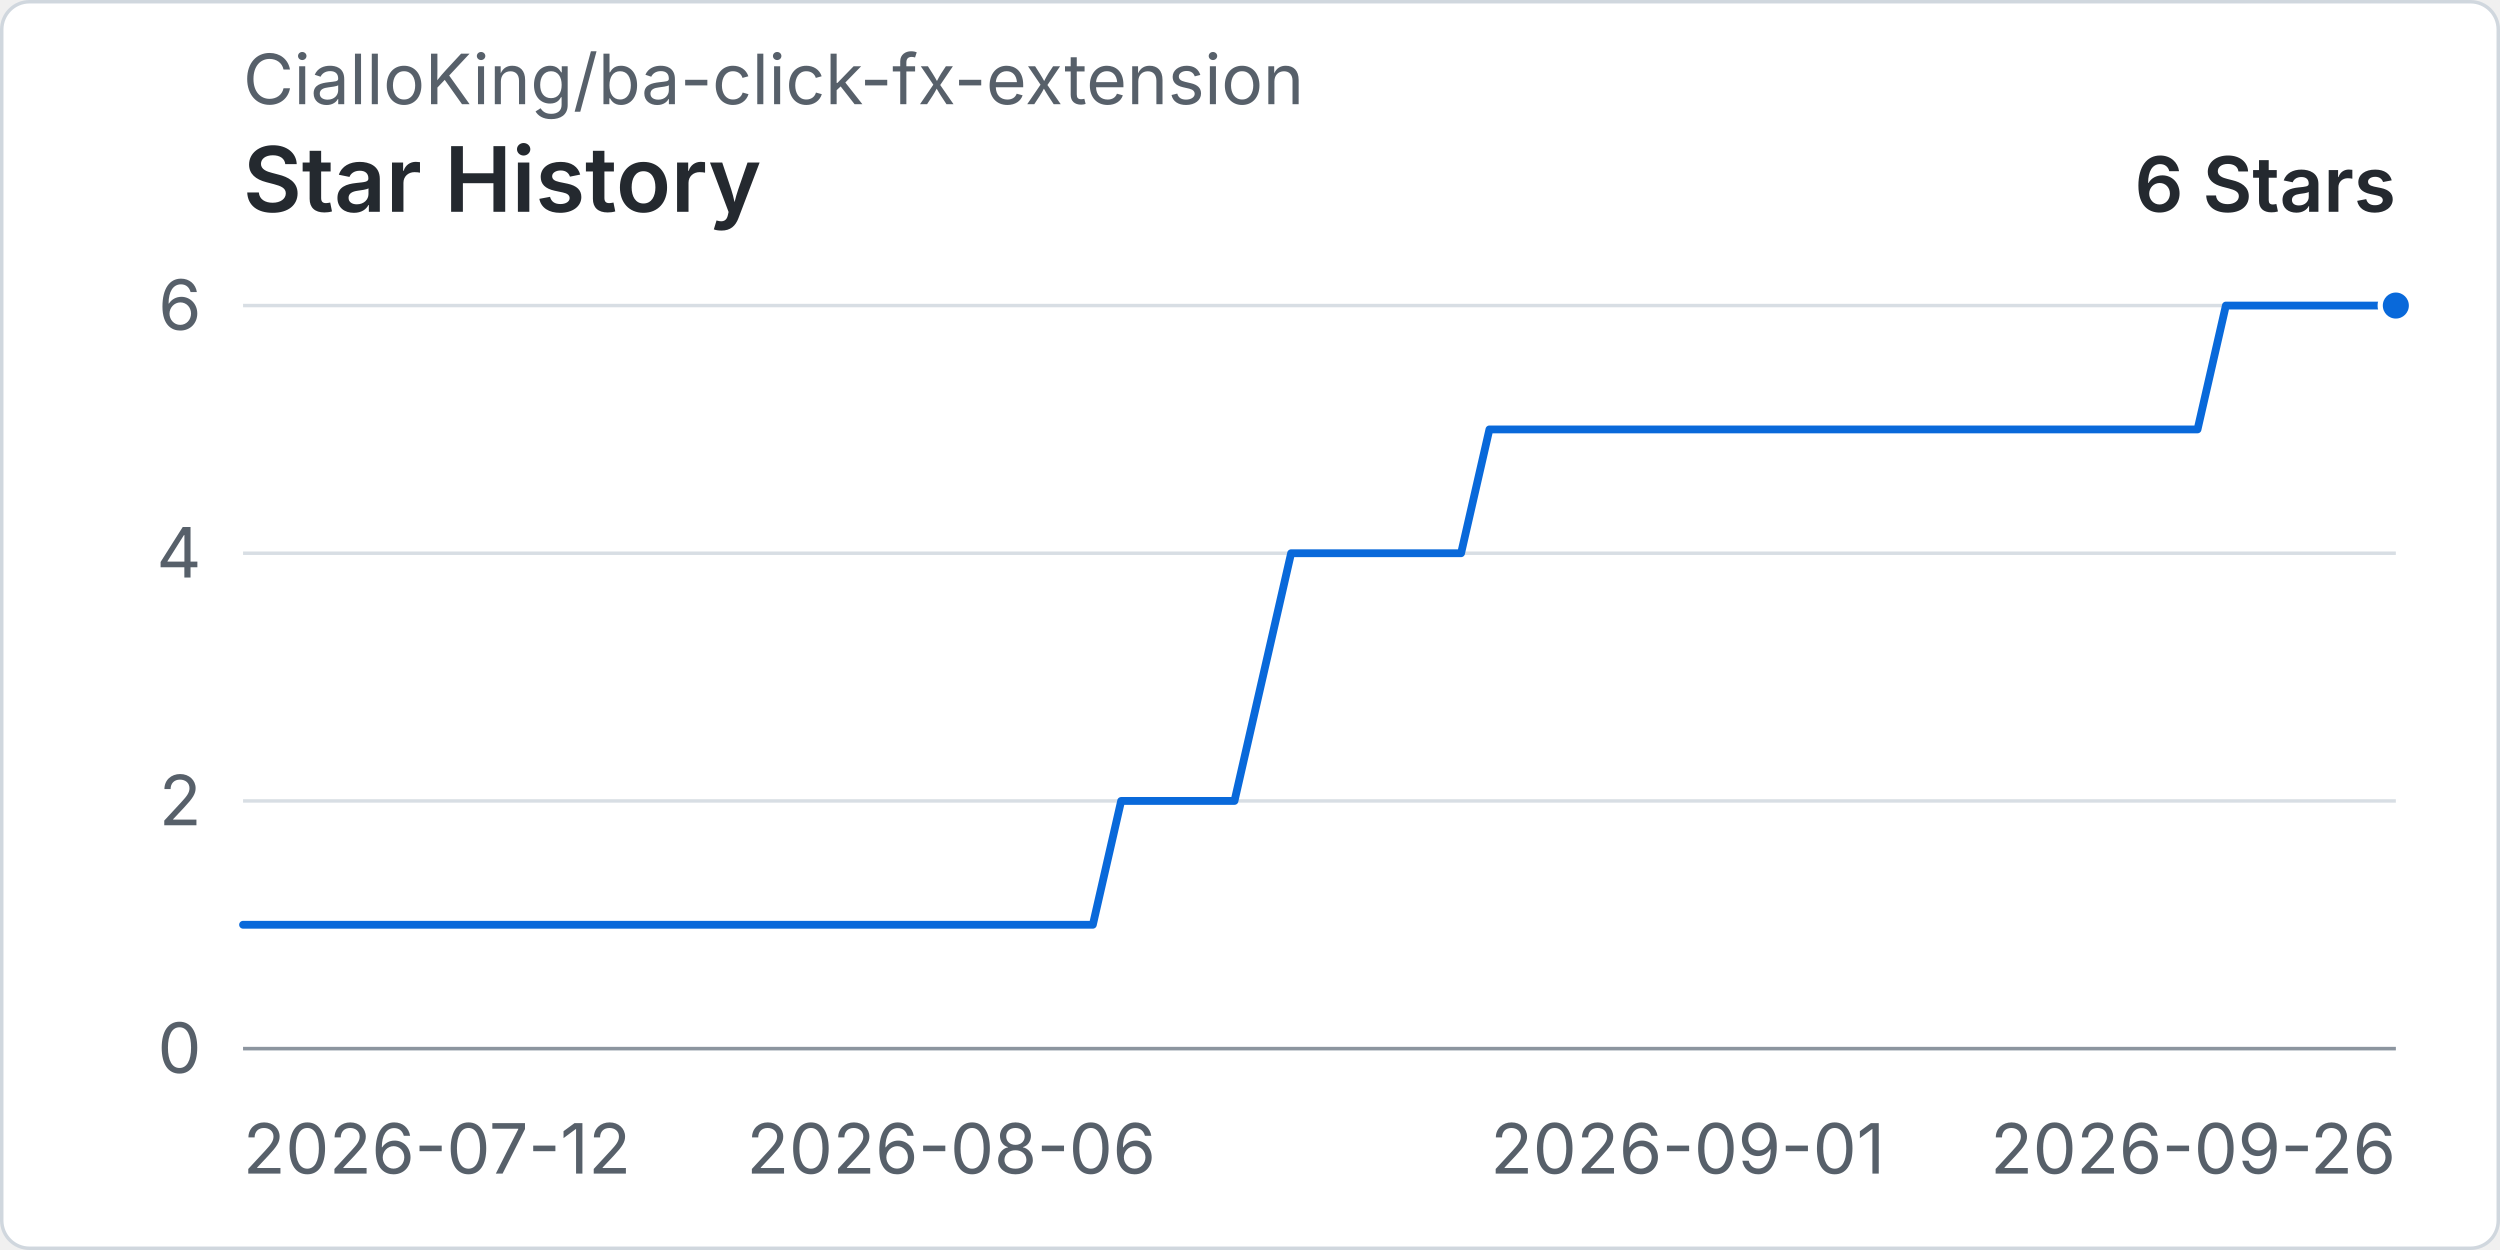
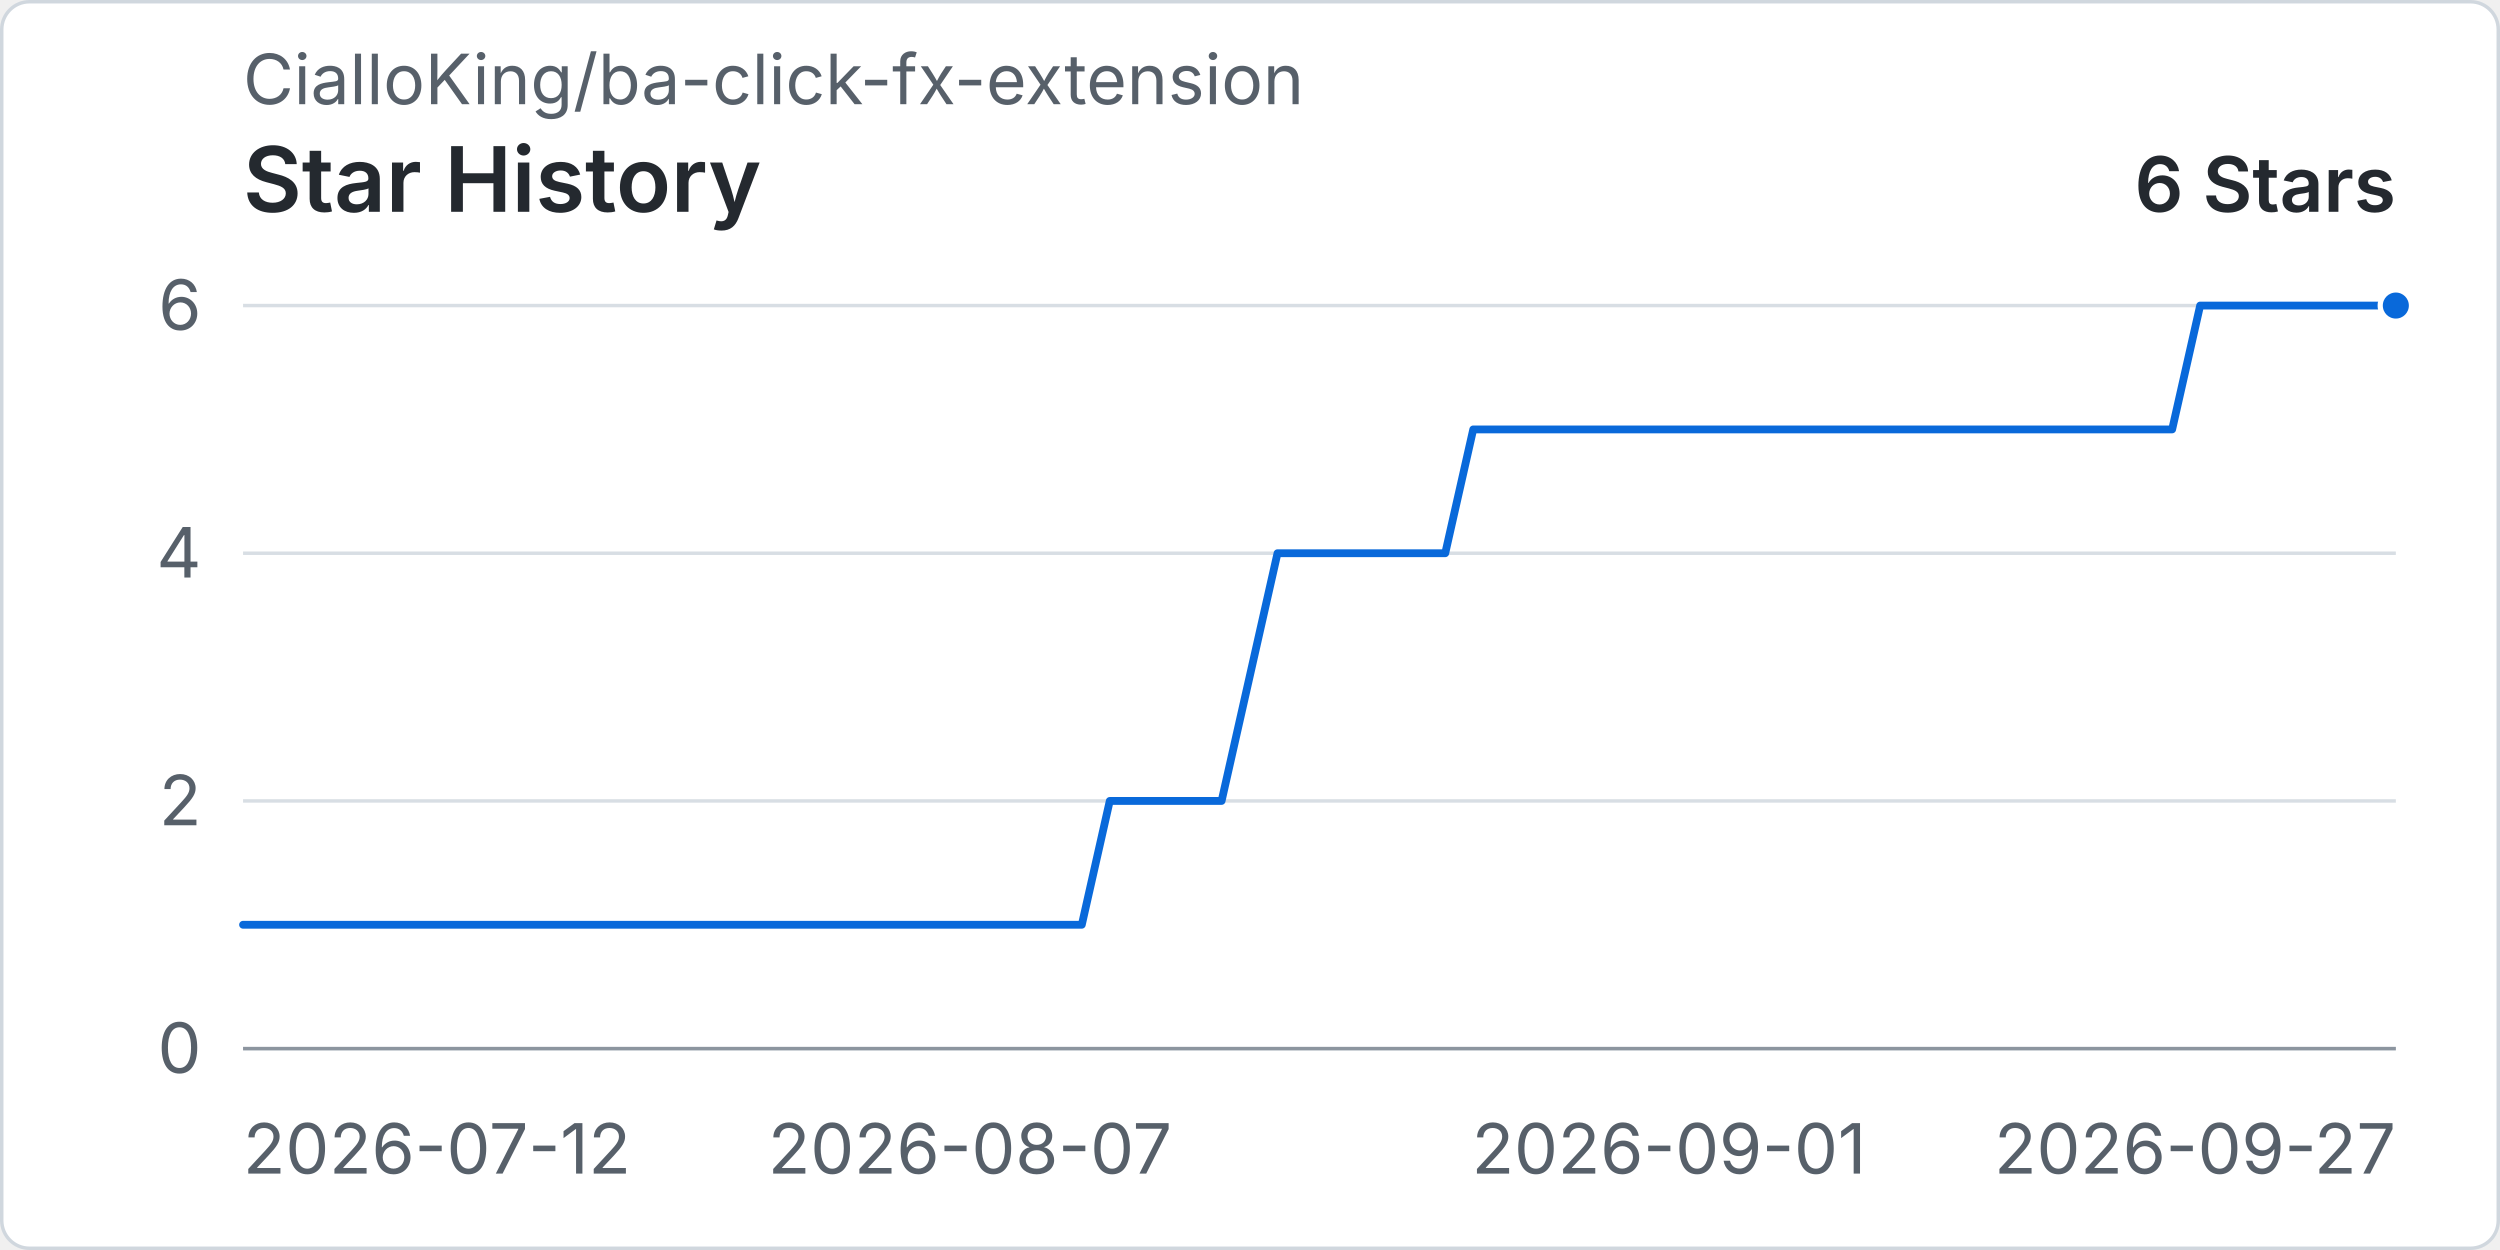
<svg xmlns="http://www.w3.org/2000/svg" width="960" height="480" viewBox="0 0 720 360" role="img" aria-labelledby="title desc">
  <rect x="0.5" y="0.5" width="719" height="359" rx="8" fill="#ffffff" stroke="#d0d7de" />
  <text x="70" y="30" fill="#57606a" font-family="-apple-system, BlinkMacSystemFont, 'Segoe UI', sans-serif" font-size="20">CialloKing/ba-click-fx-extension</text>
  <text x="70" y="61" fill="#24292f" font-family="-apple-system, BlinkMacSystemFont, 'Segoe UI', sans-serif" font-size="26" font-weight="600">Star History</text>
  <text x="690" y="61" text-anchor="end" fill="#24292f" font-family="-apple-system, BlinkMacSystemFont, 'Segoe UI', sans-serif" font-size="22" font-weight="600">6 Stars</text>
  <line x1="70" y1="302" x2="690" y2="302" stroke="#d8dee4" stroke-width="1" />
  <text x="58" y="309" text-anchor="end" fill="#57606a" font-family="-apple-system, BlinkMacSystemFont, 'Segoe UI', sans-serif" font-size="20">0</text>
  <line x1="70" y1="230.67" x2="690" y2="230.67" stroke="#d8dee4" stroke-width="1" />
  <text x="58" y="237.67" text-anchor="end" fill="#57606a" font-family="-apple-system, BlinkMacSystemFont, 'Segoe UI', sans-serif" font-size="20">2</text>
  <line x1="70" y1="159.33" x2="690" y2="159.33" stroke="#d8dee4" stroke-width="1" />
  <text x="58" y="166.33" text-anchor="end" fill="#57606a" font-family="-apple-system, BlinkMacSystemFont, 'Segoe UI', sans-serif" font-size="20">4</text>
  <line x1="70" y1="88" x2="690" y2="88" stroke="#d8dee4" stroke-width="1" />
  <text x="58" y="95" text-anchor="end" fill="#57606a" font-family="-apple-system, BlinkMacSystemFont, 'Segoe UI', sans-serif" font-size="20">6</text>
  <line x1="70" y1="302" x2="690" y2="302" stroke="#8c959f" stroke-width="1" />
  <text x="70" y="338" text-anchor="start" fill="#57606a" font-family="-apple-system, BlinkMacSystemFont, 'Segoe UI', sans-serif" font-size="20">2026-07-12</text>
-   <text x="273.95" y="338" text-anchor="middle" fill="#57606a" font-family="-apple-system, BlinkMacSystemFont, 'Segoe UI', sans-serif" font-size="20">2026-08-06</text>
-   <text x="486.05" y="338" text-anchor="middle" fill="#57606a" font-family="-apple-system, BlinkMacSystemFont, 'Segoe UI', sans-serif" font-size="20">2026-09-01</text>
-   <text x="690" y="338" text-anchor="end" fill="#57606a" font-family="-apple-system, BlinkMacSystemFont, 'Segoe UI', sans-serif" font-size="20">2026-09-26</text>
-   <path data-series="stars" d="M 70 266.33 L 78.16 266.33 L 86.32 266.33 L 94.47 266.33 L 102.63 266.33 L 110.79 266.33 L 118.95 266.33 L 127.11 266.33 L 135.26 266.33 L 143.42 266.33 L 151.58 266.33 L 159.74 266.33 L 167.89 266.33 L 176.05 266.33 L 184.21 266.33 L 192.37 266.33 L 200.53 266.33 L 208.68 266.33 L 216.84 266.33 L 225 266.33 L 233.16 266.33 L 241.32 266.33 L 249.47 266.33 L 257.63 266.33 L 265.79 266.33 L 273.95 266.33 L 282.11 266.33 L 290.26 266.33 L 298.42 266.33 L 306.58 266.33 L 314.74 266.33 L 322.89 230.67 L 331.05 230.67 L 339.21 230.67 L 347.37 230.67 L 355.53 230.67 L 363.68 195 L 371.84 159.33 L 380 159.33 L 388.16 159.33 L 396.32 159.33 L 404.47 159.33 L 412.63 159.33 L 420.79 159.33 L 428.95 123.67 L 437.11 123.67 L 445.26 123.67 L 453.42 123.67 L 461.58 123.67 L 469.74 123.67 L 477.89 123.67 L 486.05 123.67 L 494.21 123.67 L 502.37 123.67 L 510.53 123.67 L 518.68 123.67 L 526.84 123.67 L 535 123.67 L 543.16 123.67 L 551.32 123.67 L 559.47 123.67 L 567.63 123.67 L 575.79 123.67 L 583.95 123.67 L 592.11 123.67 L 600.26 123.67 L 608.42 123.67 L 616.58 123.67 L 624.74 123.67 L 632.89 123.67 L 641.05 88 L 649.21 88 L 657.37 88 L 665.53 88 L 673.68 88 L 681.84 88 L 690 88" fill="none" stroke="#0969da" stroke-width="3" stroke-linecap="round" stroke-linejoin="round" vector-effect="non-scaling-stroke" />
+   <text x="279.35" y="338" text-anchor="middle" fill="#57606a" font-family="-apple-system, BlinkMacSystemFont, 'Segoe UI', sans-serif" font-size="20">2026-08-07</text>
+   <text x="480.65" y="338" text-anchor="middle" fill="#57606a" font-family="-apple-system, BlinkMacSystemFont, 'Segoe UI', sans-serif" font-size="20">2026-09-01</text>
+   <text x="690" y="338" text-anchor="end" fill="#57606a" font-family="-apple-system, BlinkMacSystemFont, 'Segoe UI', sans-serif" font-size="20">2026-09-27</text>
+   <path data-series="stars" d="M 70 266.33 L 78.05 266.33 L 86.1 266.33 L 94.16 266.33 L 102.21 266.33 L 110.26 266.33 L 118.31 266.33 L 126.36 266.33 L 134.42 266.33 L 142.47 266.33 L 150.52 266.33 L 158.57 266.33 L 166.62 266.33 L 174.68 266.33 L 182.73 266.33 L 190.78 266.33 L 198.83 266.33 L 206.88 266.33 L 214.94 266.33 L 222.99 266.33 L 231.04 266.33 L 239.09 266.33 L 247.14 266.33 L 255.19 266.33 L 263.25 266.33 L 271.3 266.33 L 279.35 266.33 L 287.4 266.33 L 295.45 266.33 L 303.51 266.33 L 311.56 266.33 L 319.61 230.67 L 327.66 230.67 L 335.71 230.67 L 343.77 230.67 L 351.82 230.67 L 359.87 195 L 367.92 159.33 L 375.97 159.33 L 384.03 159.33 L 392.08 159.33 L 400.13 159.33 L 408.18 159.33 L 416.23 159.33 L 424.29 123.67 L 432.34 123.67 L 440.39 123.67 L 448.44 123.67 L 456.49 123.67 L 464.55 123.67 L 472.6 123.67 L 480.65 123.67 L 488.7 123.67 L 496.75 123.67 L 504.81 123.67 L 512.86 123.67 L 520.91 123.67 L 528.96 123.67 L 537.01 123.67 L 545.06 123.67 L 553.12 123.67 L 561.17 123.67 L 569.22 123.67 L 577.27 123.67 L 585.32 123.67 L 593.38 123.67 L 601.43 123.67 L 609.48 123.67 L 617.53 123.67 L 625.58 123.67 L 633.64 88 L 641.69 88 L 649.74 88 L 657.79 88 L 665.84 88 L 673.9 88 L 681.95 88 L 690 88" fill="none" stroke="#0969da" stroke-width="3" stroke-linecap="round" stroke-linejoin="round" vector-effect="non-scaling-stroke" />
  <circle data-series="stars" cx="690" cy="88" r="4.5" fill="#0969da" stroke="#ffffff" stroke-width="2" vector-effect="non-scaling-stroke" />
</svg>
